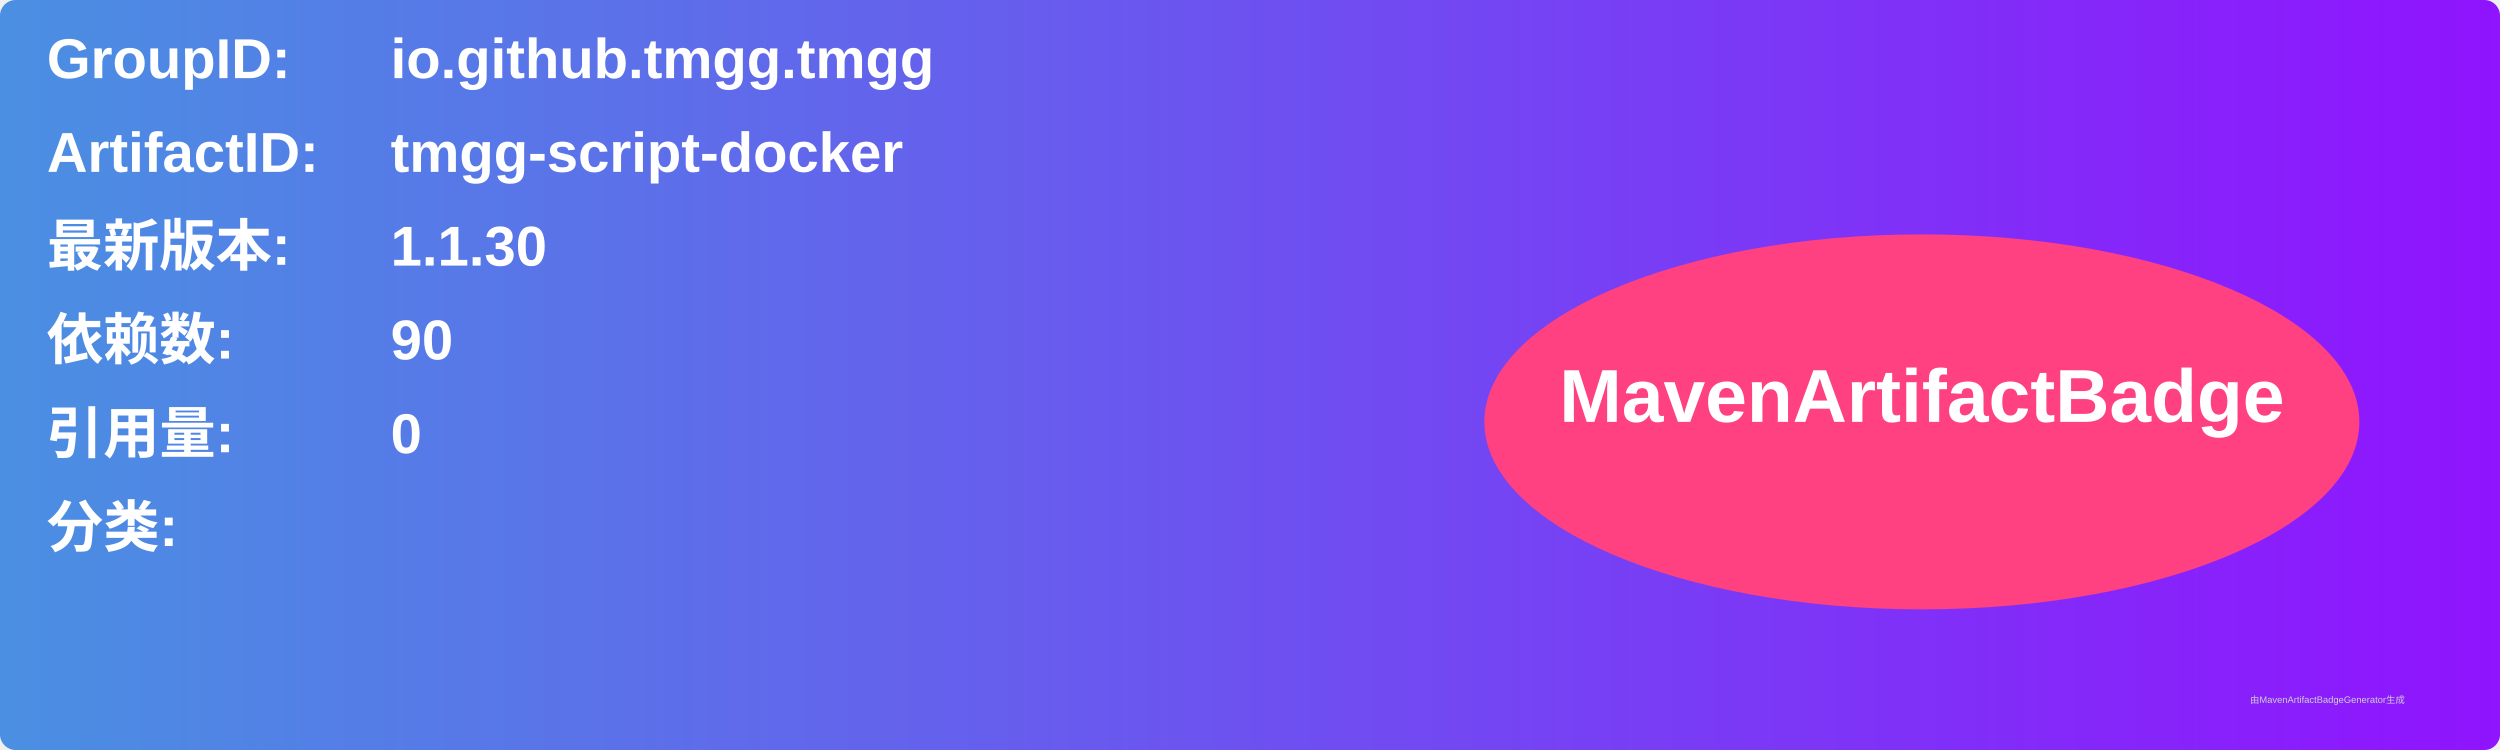
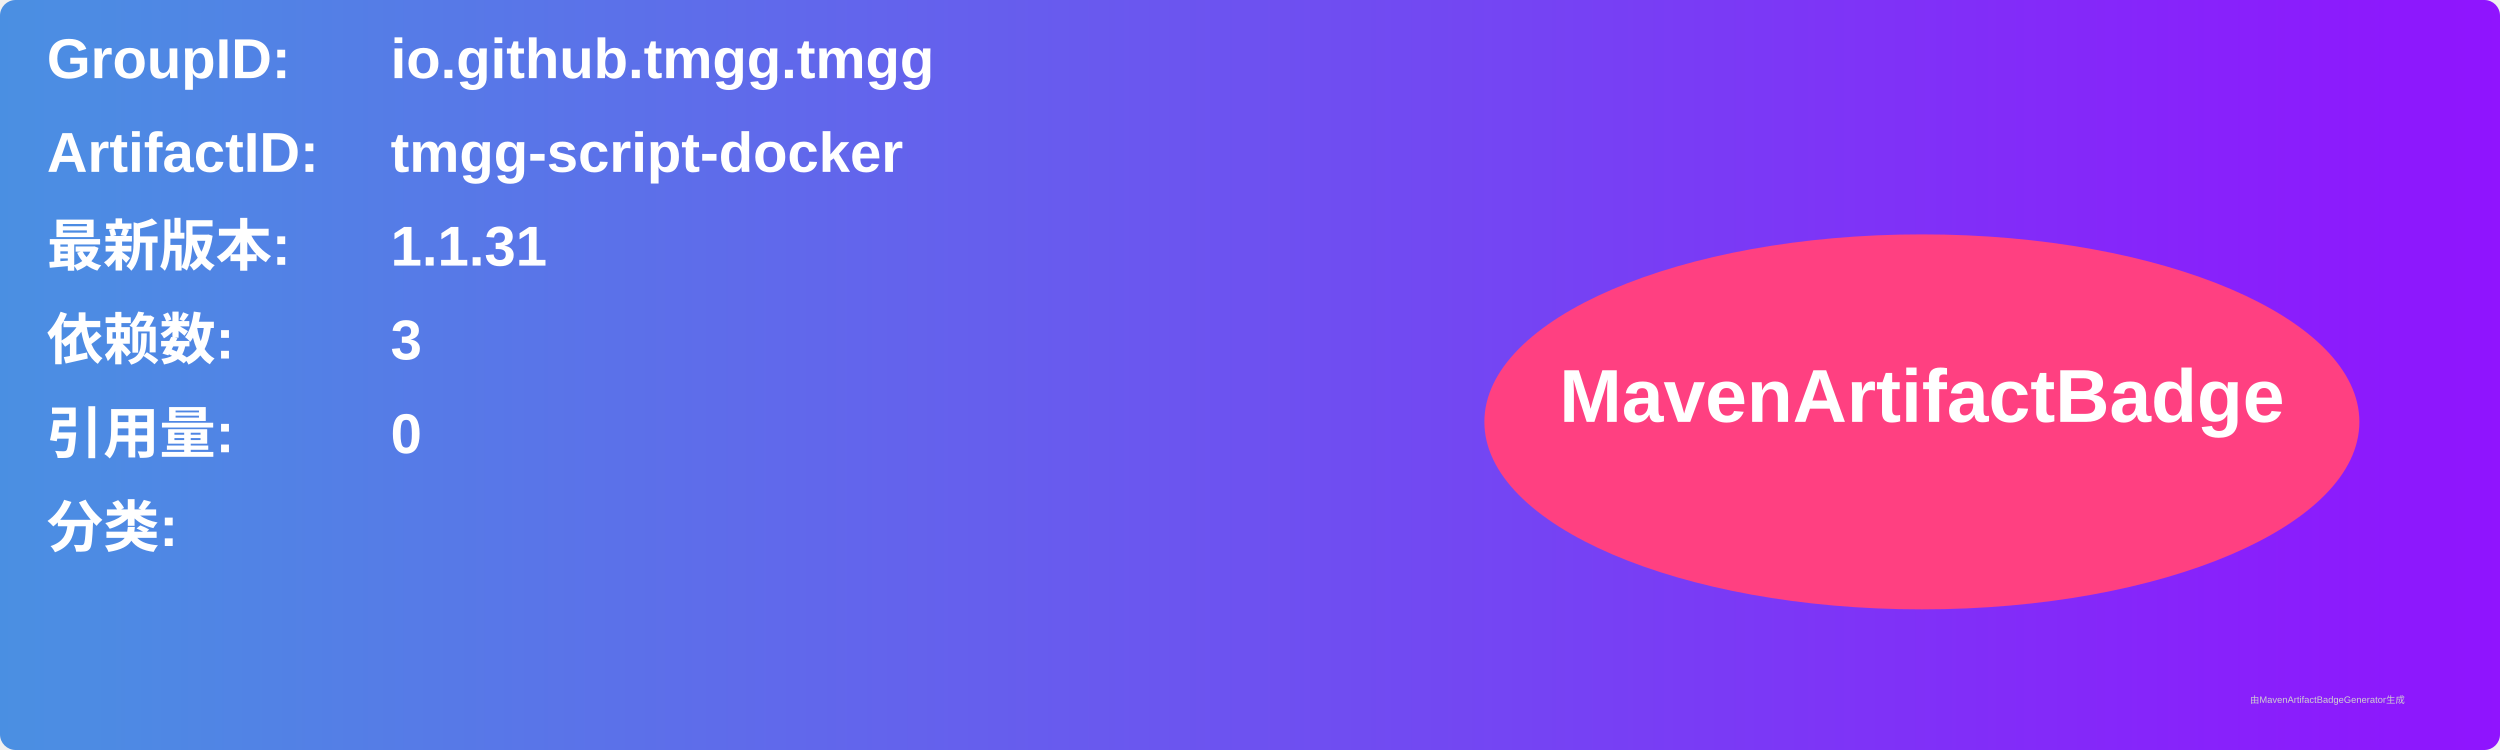
<svg xmlns="http://www.w3.org/2000/svg" width="800" height="240" viewBox="0 0 800 240">
  <linearGradient id="grad" x1="0%" y1="0%" x2="100%" y2="0%">
    <stop offset="0%" stop-color="#4a90e2" />
    <stop offset="100%" stop-color="#9013fe" />
  </linearGradient>
  <rect width="100%" height="100%" rx="5" ry="5" fill="url(#grad)" />
  <g transform="translate(15, 15)">
    <text x="0" y="10" font-family="Arial" font-size="18" fill="white" font-weight="bold" width="260">GroupID:</text>
    <text x="110" y="10" font-family="Arial" font-size="18" fill="white" font-weight="bold" width="460">io.github.tmgg.tmgg</text>
    <text x="0" y="40" font-family="Arial" font-size="18" fill="white" font-weight="bold" width="260">ArtifactID:</text>
    <text x="110" y="40" font-family="Arial" font-size="18" fill="white" font-weight="bold" width="460">tmgg-script-docker</text>
    <text x="0" y="70" font-family="Arial" font-size="18" fill="white" font-weight="bold">最新版本:</text>
    <text x="110" y="70" font-family="Arial" font-size="18" fill="white" font-weight="bold">
-       <tspan font-weight="bold">1.1.30</tspan>
+       <tspan font-weight="bold">1.1.31</tspan>
    </text>
    <text x="0" y="100" font-family="Arial" font-size="18" fill="white" font-weight="bold">依赖数: </text>
    <text x="110" y="100" font-family="Arial" font-size="18" fill="white">
-       <tspan font-weight="bold">90</tspan>
+       <tspan font-weight="bold">3</tspan>
    </text>
    <text x="0" y="130" font-family="Arial" font-size="18" fill="white" font-weight="bold">引用量: </text>
    <text x="110" y="130" font-family="Arial" font-size="18" fill="white">
      <tspan font-weight="bold">0</tspan>
    </text>
    <text x="0" y="160" font-family="Arial" font-size="18" fill="white" font-weight="bold">分类:</text>
    <text x="10" y="190" font-family="Arial" font-size="10" fill="white">
      <tspan font-weight="bold" />
    </text>
    <ellipse cx="600" cy="120" rx="140" ry="60" fill="#ff4081" />
    <text x="600" y="120" text-anchor="middle" font-family="Arial" font-size="24" fill="white" font-weight="bold">MavenArtifactBadge</text>
  </g>
  <text x="720" y="225" font-family="Arial" font-size="3" fill="#d0d0d0">由MavenArtifactBadgeGenerator生成</text>
</svg>
